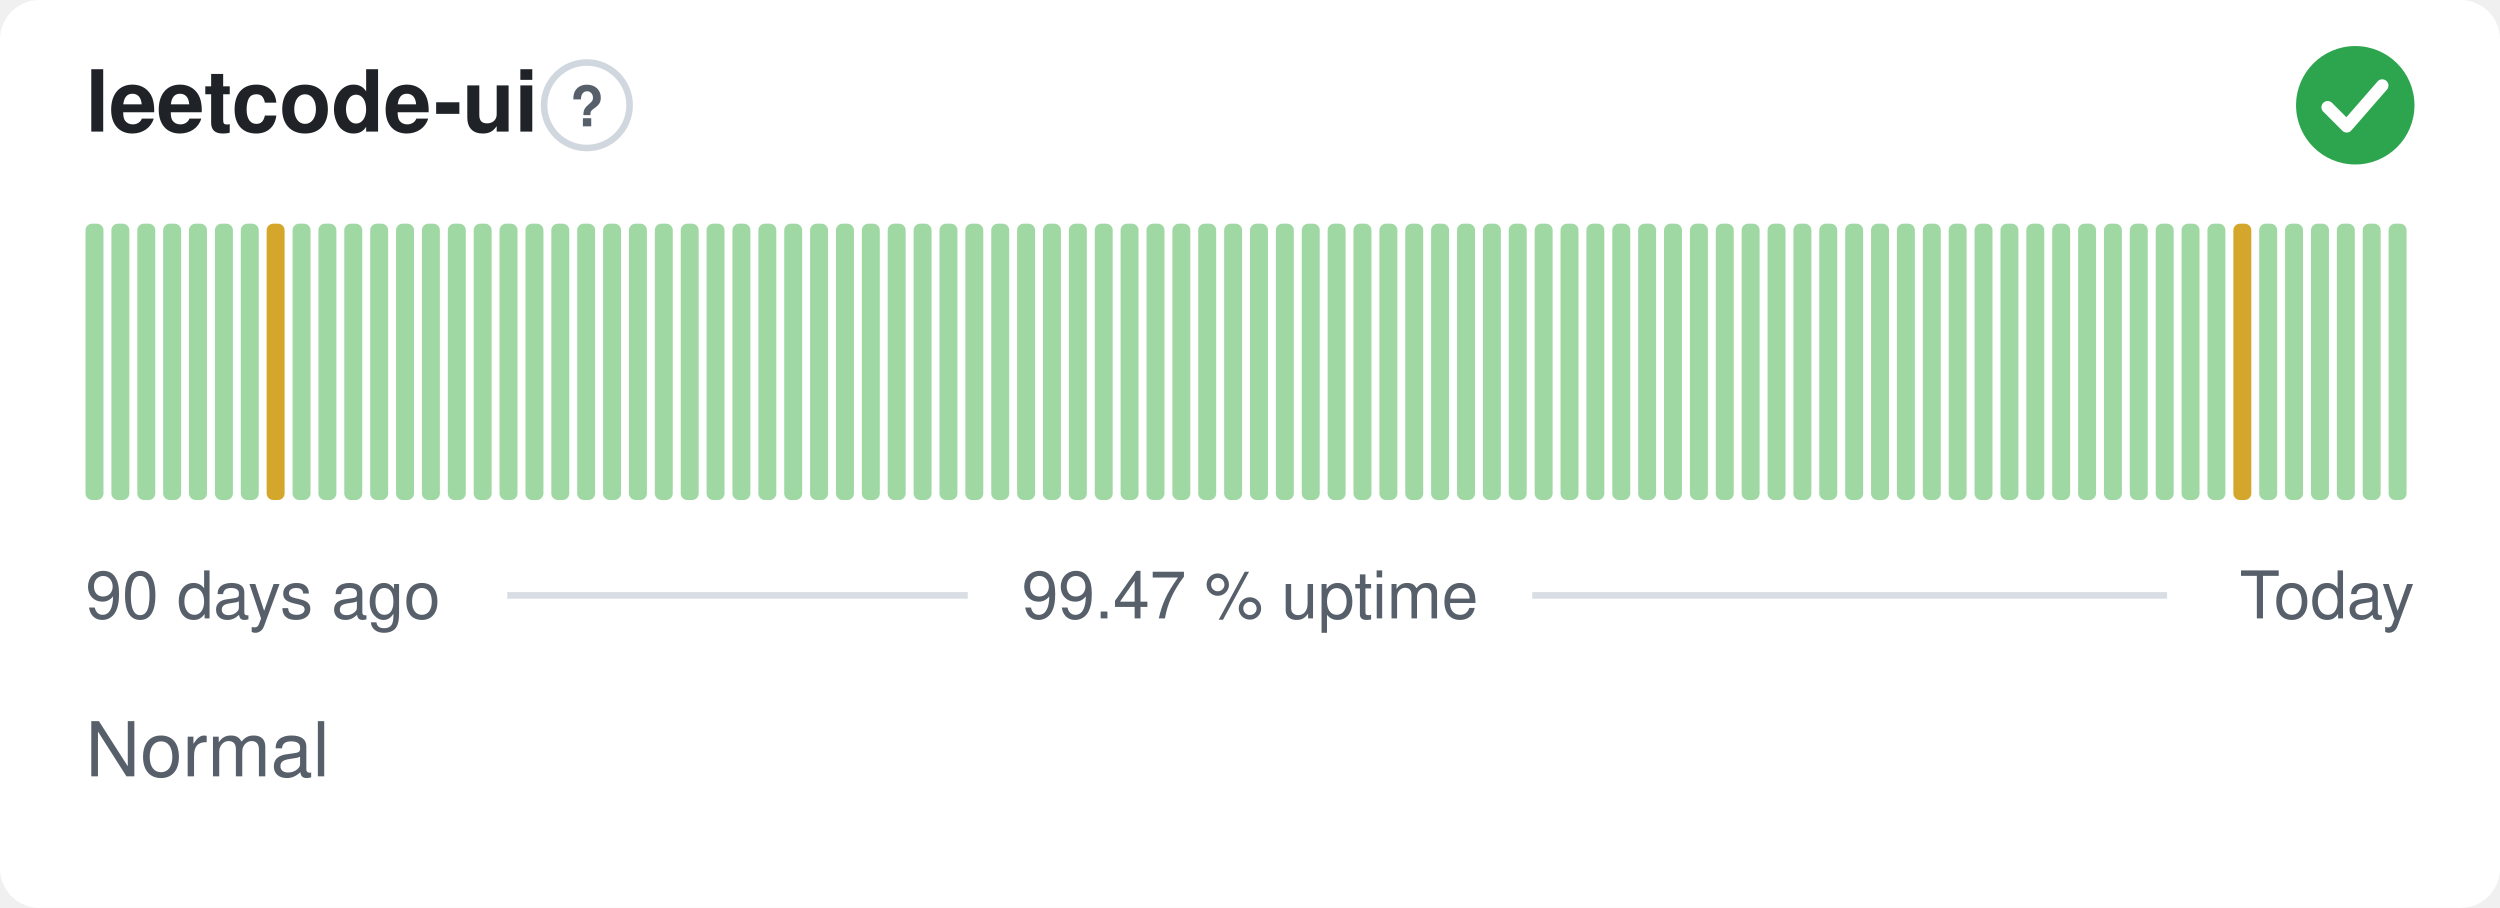
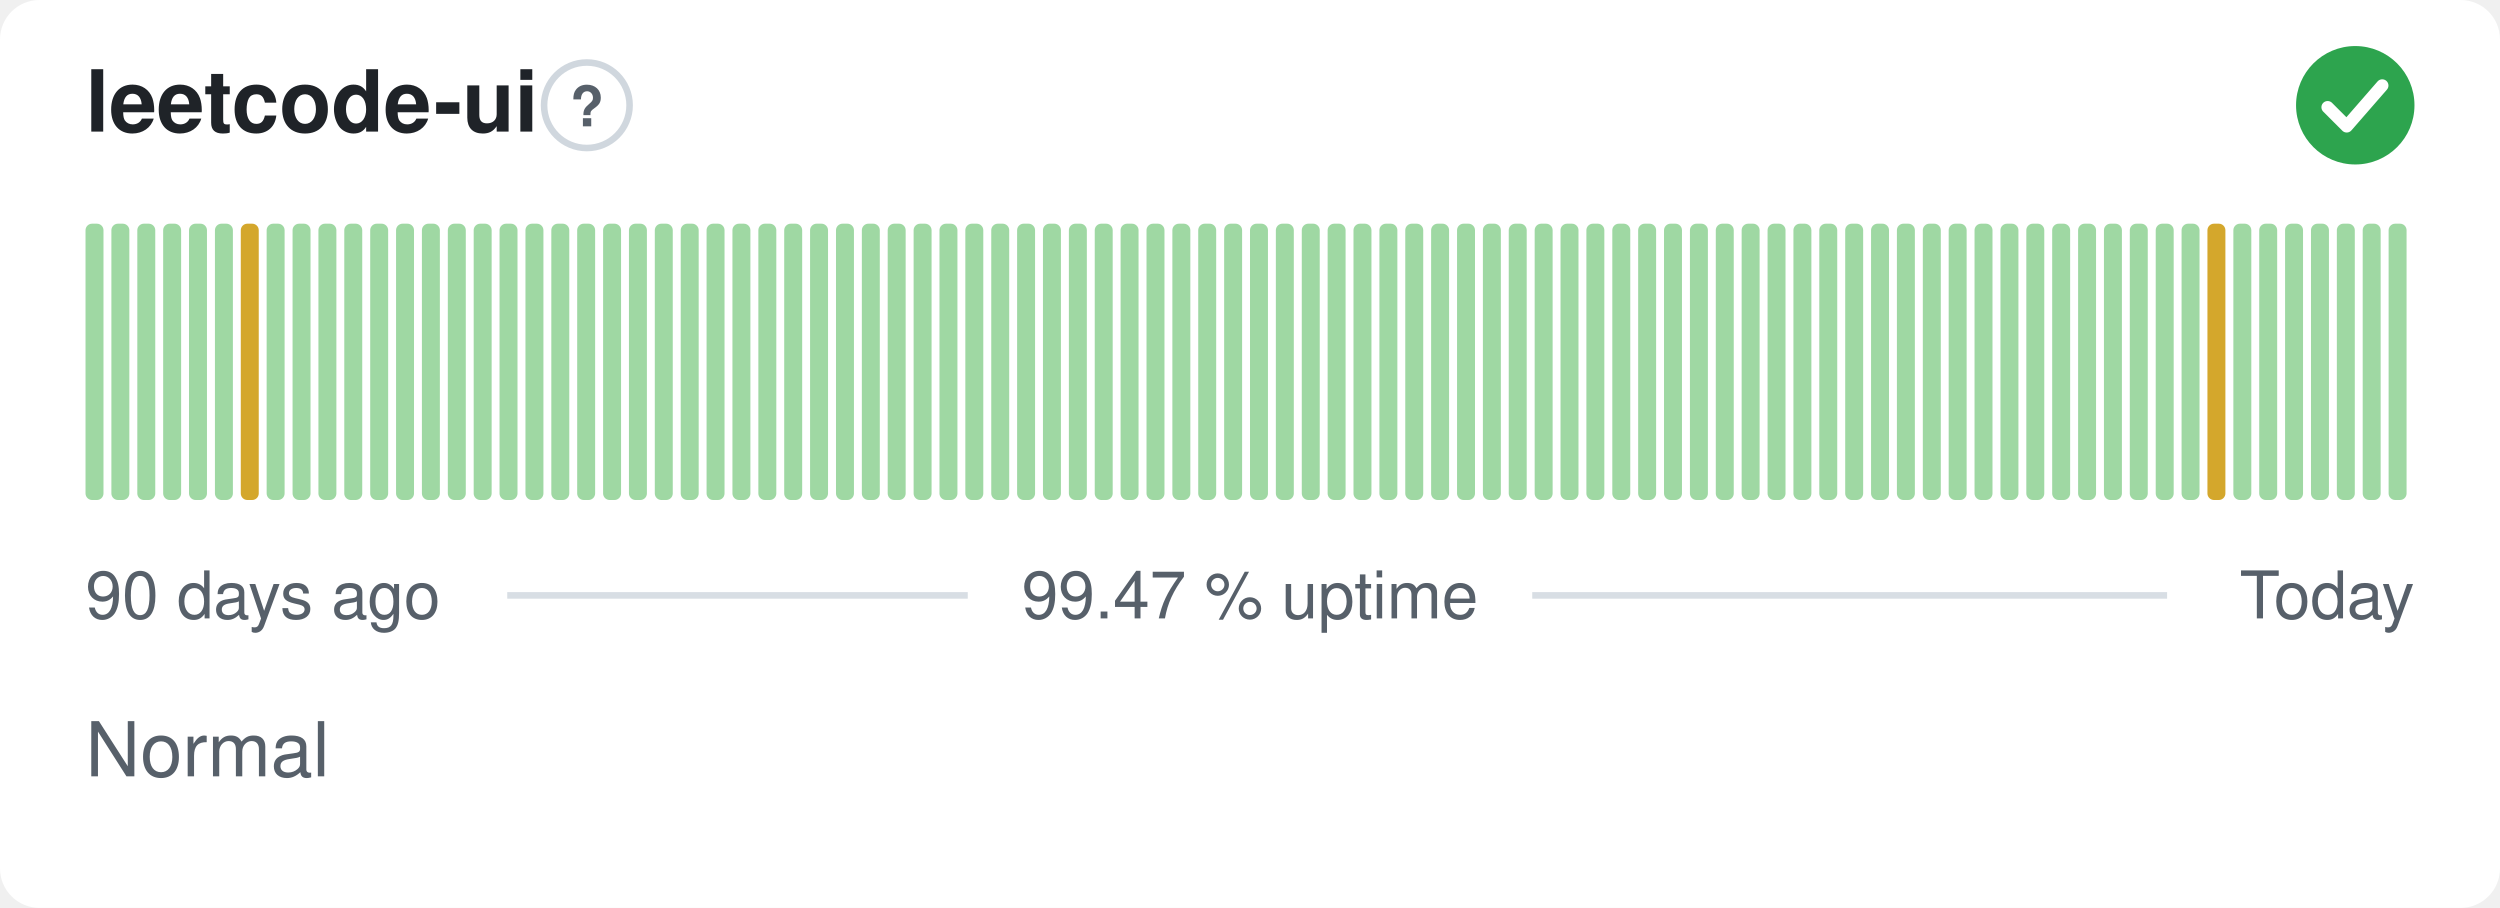
<svg xmlns="http://www.w3.org/2000/svg" width="380" height="138" viewBox="0 0 380 138" role="img" aria-label="leetcode-ui: Normal, 99.47 % uptime over the last 90 days" font-family="-apple-system,BlinkMacSystemFont,'Segoe UI',Helvetica,Arial,sans-serif">
  <style>
    @media (prefers-color-scheme: dark) {
      .bg { fill: #0d1117 }
      .title { fill: #e6edf3 }
      .muted { fill: #8b949e }
      .hint { stroke: #30363d }
      .rule { stroke: #30363d }
      .nodata { fill: #21262d }
    }
  </style>
  <rect class="bg" width="380" height="138" rx="6" fill="#ffffff" />
  <text class="title" x="13" y="20" font-size="13" font-weight="600" fill="#1f2328">leetcode-ui</text>
  <circle class="hint" cx="89.2" cy="16" r="6.5" fill="none" stroke="#d0d7de" stroke-width="1" />
  <text class="muted" x="89.2" y="19.2" text-anchor="middle" font-size="8.5" font-weight="700" fill="#57606a">?</text>
  <circle cx="358" cy="16" r="9" fill="#2da44e" />
  <path d="M353.80 16.30l2.90 2.90 5.40 -6.20" fill="none" stroke="#fff" stroke-width="1.89" stroke-linecap="round" stroke-linejoin="round" />
  <rect x="13.00" y="34.00" width="2.73" height="42.00" rx="1" fill="#9fd8a3" />
  <rect x="16.93" y="34.00" width="2.73" height="42.00" rx="1" fill="#9fd8a3" />
  <rect x="20.87" y="34.00" width="2.73" height="42.00" rx="1" fill="#9fd8a3" />
  <rect x="24.80" y="34.00" width="2.73" height="42.00" rx="1" fill="#9fd8a3" />
  <rect x="28.73" y="34.00" width="2.73" height="42.00" rx="1" fill="#9fd8a3" />
  <rect x="32.67" y="34.00" width="2.73" height="42.00" rx="1" fill="#9fd8a3" />
-   <rect x="36.60" y="34.00" width="2.73" height="42.00" rx="1" fill="#9fd8a3" />
-   <rect x="40.53" y="34.00" width="2.73" height="42.00" rx="1" fill="#d4a72c" />
+   <rect x="36.60" y="34.00" width="2.73" height="42.00" rx="1" fill="#d4a72c" />
+   <rect x="40.53" y="34.00" width="2.73" height="42.00" rx="1" fill="#9fd8a3" />
  <rect x="44.47" y="34.00" width="2.73" height="42.00" rx="1" fill="#9fd8a3" />
  <rect x="48.40" y="34.00" width="2.73" height="42.00" rx="1" fill="#9fd8a3" />
  <rect x="52.33" y="34.00" width="2.73" height="42.00" rx="1" fill="#9fd8a3" />
  <rect x="56.27" y="34.00" width="2.73" height="42.00" rx="1" fill="#9fd8a3" />
  <rect x="60.20" y="34.00" width="2.73" height="42.00" rx="1" fill="#9fd8a3" />
  <rect x="64.13" y="34.00" width="2.73" height="42.00" rx="1" fill="#9fd8a3" />
  <rect x="68.07" y="34.00" width="2.73" height="42.00" rx="1" fill="#9fd8a3" />
  <rect x="72.00" y="34.00" width="2.73" height="42.00" rx="1" fill="#9fd8a3" />
  <rect x="75.93" y="34.00" width="2.73" height="42.00" rx="1" fill="#9fd8a3" />
  <rect x="79.87" y="34.00" width="2.73" height="42.00" rx="1" fill="#9fd8a3" />
  <rect x="83.80" y="34.00" width="2.73" height="42.00" rx="1" fill="#9fd8a3" />
  <rect x="87.73" y="34.00" width="2.73" height="42.00" rx="1" fill="#9fd8a3" />
  <rect x="91.67" y="34.00" width="2.73" height="42.00" rx="1" fill="#9fd8a3" />
  <rect x="95.60" y="34.00" width="2.73" height="42.00" rx="1" fill="#9fd8a3" />
  <rect x="99.53" y="34.00" width="2.73" height="42.00" rx="1" fill="#9fd8a3" />
  <rect x="103.47" y="34.00" width="2.73" height="42.00" rx="1" fill="#9fd8a3" />
  <rect x="107.40" y="34.00" width="2.73" height="42.00" rx="1" fill="#9fd8a3" />
  <rect x="111.33" y="34.00" width="2.73" height="42.00" rx="1" fill="#9fd8a3" />
  <rect x="115.27" y="34.00" width="2.73" height="42.00" rx="1" fill="#9fd8a3" />
  <rect x="119.20" y="34.00" width="2.73" height="42.00" rx="1" fill="#9fd8a3" />
  <rect x="123.13" y="34.00" width="2.73" height="42.00" rx="1" fill="#9fd8a3" />
  <rect x="127.07" y="34.00" width="2.73" height="42.00" rx="1" fill="#9fd8a3" />
  <rect x="131.00" y="34.00" width="2.73" height="42.00" rx="1" fill="#9fd8a3" />
  <rect x="134.93" y="34.00" width="2.73" height="42.00" rx="1" fill="#9fd8a3" />
  <rect x="138.87" y="34.00" width="2.73" height="42.00" rx="1" fill="#9fd8a3" />
  <rect x="142.80" y="34.00" width="2.73" height="42.00" rx="1" fill="#9fd8a3" />
  <rect x="146.73" y="34.00" width="2.73" height="42.00" rx="1" fill="#9fd8a3" />
  <rect x="150.67" y="34.00" width="2.73" height="42.00" rx="1" fill="#9fd8a3" />
  <rect x="154.60" y="34.00" width="2.73" height="42.00" rx="1" fill="#9fd8a3" />
  <rect x="158.53" y="34.00" width="2.73" height="42.00" rx="1" fill="#9fd8a3" />
  <rect x="162.47" y="34.00" width="2.73" height="42.00" rx="1" fill="#9fd8a3" />
  <rect x="166.40" y="34.00" width="2.73" height="42.00" rx="1" fill="#9fd8a3" />
  <rect x="170.33" y="34.00" width="2.73" height="42.00" rx="1" fill="#9fd8a3" />
  <rect x="174.27" y="34.00" width="2.73" height="42.00" rx="1" fill="#9fd8a3" />
  <rect x="178.20" y="34.00" width="2.73" height="42.00" rx="1" fill="#9fd8a3" />
  <rect x="182.13" y="34.00" width="2.73" height="42.00" rx="1" fill="#9fd8a3" />
  <rect x="186.07" y="34.00" width="2.73" height="42.00" rx="1" fill="#9fd8a3" />
  <rect x="190.00" y="34.00" width="2.73" height="42.00" rx="1" fill="#9fd8a3" />
  <rect x="193.93" y="34.00" width="2.73" height="42.00" rx="1" fill="#9fd8a3" />
  <rect x="197.87" y="34.00" width="2.73" height="42.00" rx="1" fill="#9fd8a3" />
  <rect x="201.80" y="34.00" width="2.73" height="42.00" rx="1" fill="#9fd8a3" />
  <rect x="205.73" y="34.00" width="2.73" height="42.00" rx="1" fill="#9fd8a3" />
  <rect x="209.67" y="34.00" width="2.73" height="42.00" rx="1" fill="#9fd8a3" />
  <rect x="213.60" y="34.00" width="2.73" height="42.00" rx="1" fill="#9fd8a3" />
  <rect x="217.53" y="34.00" width="2.73" height="42.00" rx="1" fill="#9fd8a3" />
  <rect x="221.47" y="34.00" width="2.73" height="42.00" rx="1" fill="#9fd8a3" />
  <rect x="225.40" y="34.00" width="2.73" height="42.00" rx="1" fill="#9fd8a3" />
  <rect x="229.33" y="34.00" width="2.73" height="42.00" rx="1" fill="#9fd8a3" />
  <rect x="233.27" y="34.00" width="2.73" height="42.00" rx="1" fill="#9fd8a3" />
  <rect x="237.20" y="34.00" width="2.73" height="42.00" rx="1" fill="#9fd8a3" />
  <rect x="241.13" y="34.00" width="2.73" height="42.00" rx="1" fill="#9fd8a3" />
  <rect x="245.07" y="34.00" width="2.73" height="42.00" rx="1" fill="#9fd8a3" />
  <rect x="249.00" y="34.00" width="2.73" height="42.00" rx="1" fill="#9fd8a3" />
  <rect x="252.93" y="34.00" width="2.73" height="42.00" rx="1" fill="#9fd8a3" />
  <rect x="256.87" y="34.00" width="2.73" height="42.00" rx="1" fill="#9fd8a3" />
  <rect x="260.80" y="34.00" width="2.73" height="42.00" rx="1" fill="#9fd8a3" />
  <rect x="264.73" y="34.00" width="2.73" height="42.00" rx="1" fill="#9fd8a3" />
  <rect x="268.67" y="34.00" width="2.73" height="42.00" rx="1" fill="#9fd8a3" />
  <rect x="272.60" y="34.00" width="2.73" height="42.00" rx="1" fill="#9fd8a3" />
  <rect x="276.53" y="34.00" width="2.73" height="42.00" rx="1" fill="#9fd8a3" />
  <rect x="280.47" y="34.00" width="2.73" height="42.00" rx="1" fill="#9fd8a3" />
  <rect x="284.40" y="34.00" width="2.73" height="42.00" rx="1" fill="#9fd8a3" />
  <rect x="288.33" y="34.00" width="2.73" height="42.00" rx="1" fill="#9fd8a3" />
  <rect x="292.27" y="34.00" width="2.73" height="42.00" rx="1" fill="#9fd8a3" />
  <rect x="296.20" y="34.00" width="2.73" height="42.00" rx="1" fill="#9fd8a3" />
  <rect x="300.13" y="34.00" width="2.73" height="42.00" rx="1" fill="#9fd8a3" />
  <rect x="304.07" y="34.00" width="2.73" height="42.00" rx="1" fill="#9fd8a3" />
  <rect x="308.00" y="34.00" width="2.73" height="42.00" rx="1" fill="#9fd8a3" />
  <rect x="311.93" y="34.00" width="2.73" height="42.00" rx="1" fill="#9fd8a3" />
  <rect x="315.87" y="34.00" width="2.73" height="42.00" rx="1" fill="#9fd8a3" />
  <rect x="319.80" y="34.00" width="2.73" height="42.00" rx="1" fill="#9fd8a3" />
  <rect x="323.73" y="34.00" width="2.73" height="42.00" rx="1" fill="#9fd8a3" />
  <rect x="327.67" y="34.00" width="2.73" height="42.00" rx="1" fill="#9fd8a3" />
  <rect x="331.60" y="34.00" width="2.73" height="42.00" rx="1" fill="#9fd8a3" />
-   <rect x="335.53" y="34.00" width="2.73" height="42.00" rx="1" fill="#9fd8a3" />
-   <rect x="339.47" y="34.00" width="2.73" height="42.00" rx="1" fill="#d4a72c" />
+   <rect x="335.53" y="34.00" width="2.73" height="42.00" rx="1" fill="#d4a72c" />
+   <rect x="339.47" y="34.00" width="2.73" height="42.00" rx="1" fill="#9fd8a3" />
  <rect x="343.40" y="34.00" width="2.73" height="42.00" rx="1" fill="#9fd8a3" />
  <rect x="347.33" y="34.00" width="2.73" height="42.00" rx="1" fill="#9fd8a3" />
  <rect x="351.27" y="34.00" width="2.73" height="42.00" rx="1" fill="#9fd8a3" />
  <rect x="355.20" y="34.00" width="2.73" height="42.00" rx="1" fill="#9fd8a3" />
  <rect x="359.13" y="34.00" width="2.73" height="42.00" rx="1" fill="#9fd8a3" />
  <rect x="363.07" y="34.00" width="2.73" height="42.00" rx="1" fill="#9fd8a3" />
  <text class="muted" x="13" y="94" font-size="10" fill="#57606a">90 days ago</text>
  <text class="muted" x="190" y="94" text-anchor="middle" font-size="10" fill="#57606a">99.47 % uptime</text>
  <text class="muted" x="367" y="94" text-anchor="end" font-size="10" fill="#57606a">Today</text>
  <line class="rule" x1="77.1" y1="90.5" x2="147.1" y2="90.5" stroke="#d8dee4" stroke-width="1" />
  <line class="rule" x1="232.9" y1="90.5" x2="329.4" y2="90.5" stroke="#d8dee4" stroke-width="1" />
  <text class="muted" x="13" y="118" font-size="11.5" fill="#57606a">Normal</text>
</svg>
